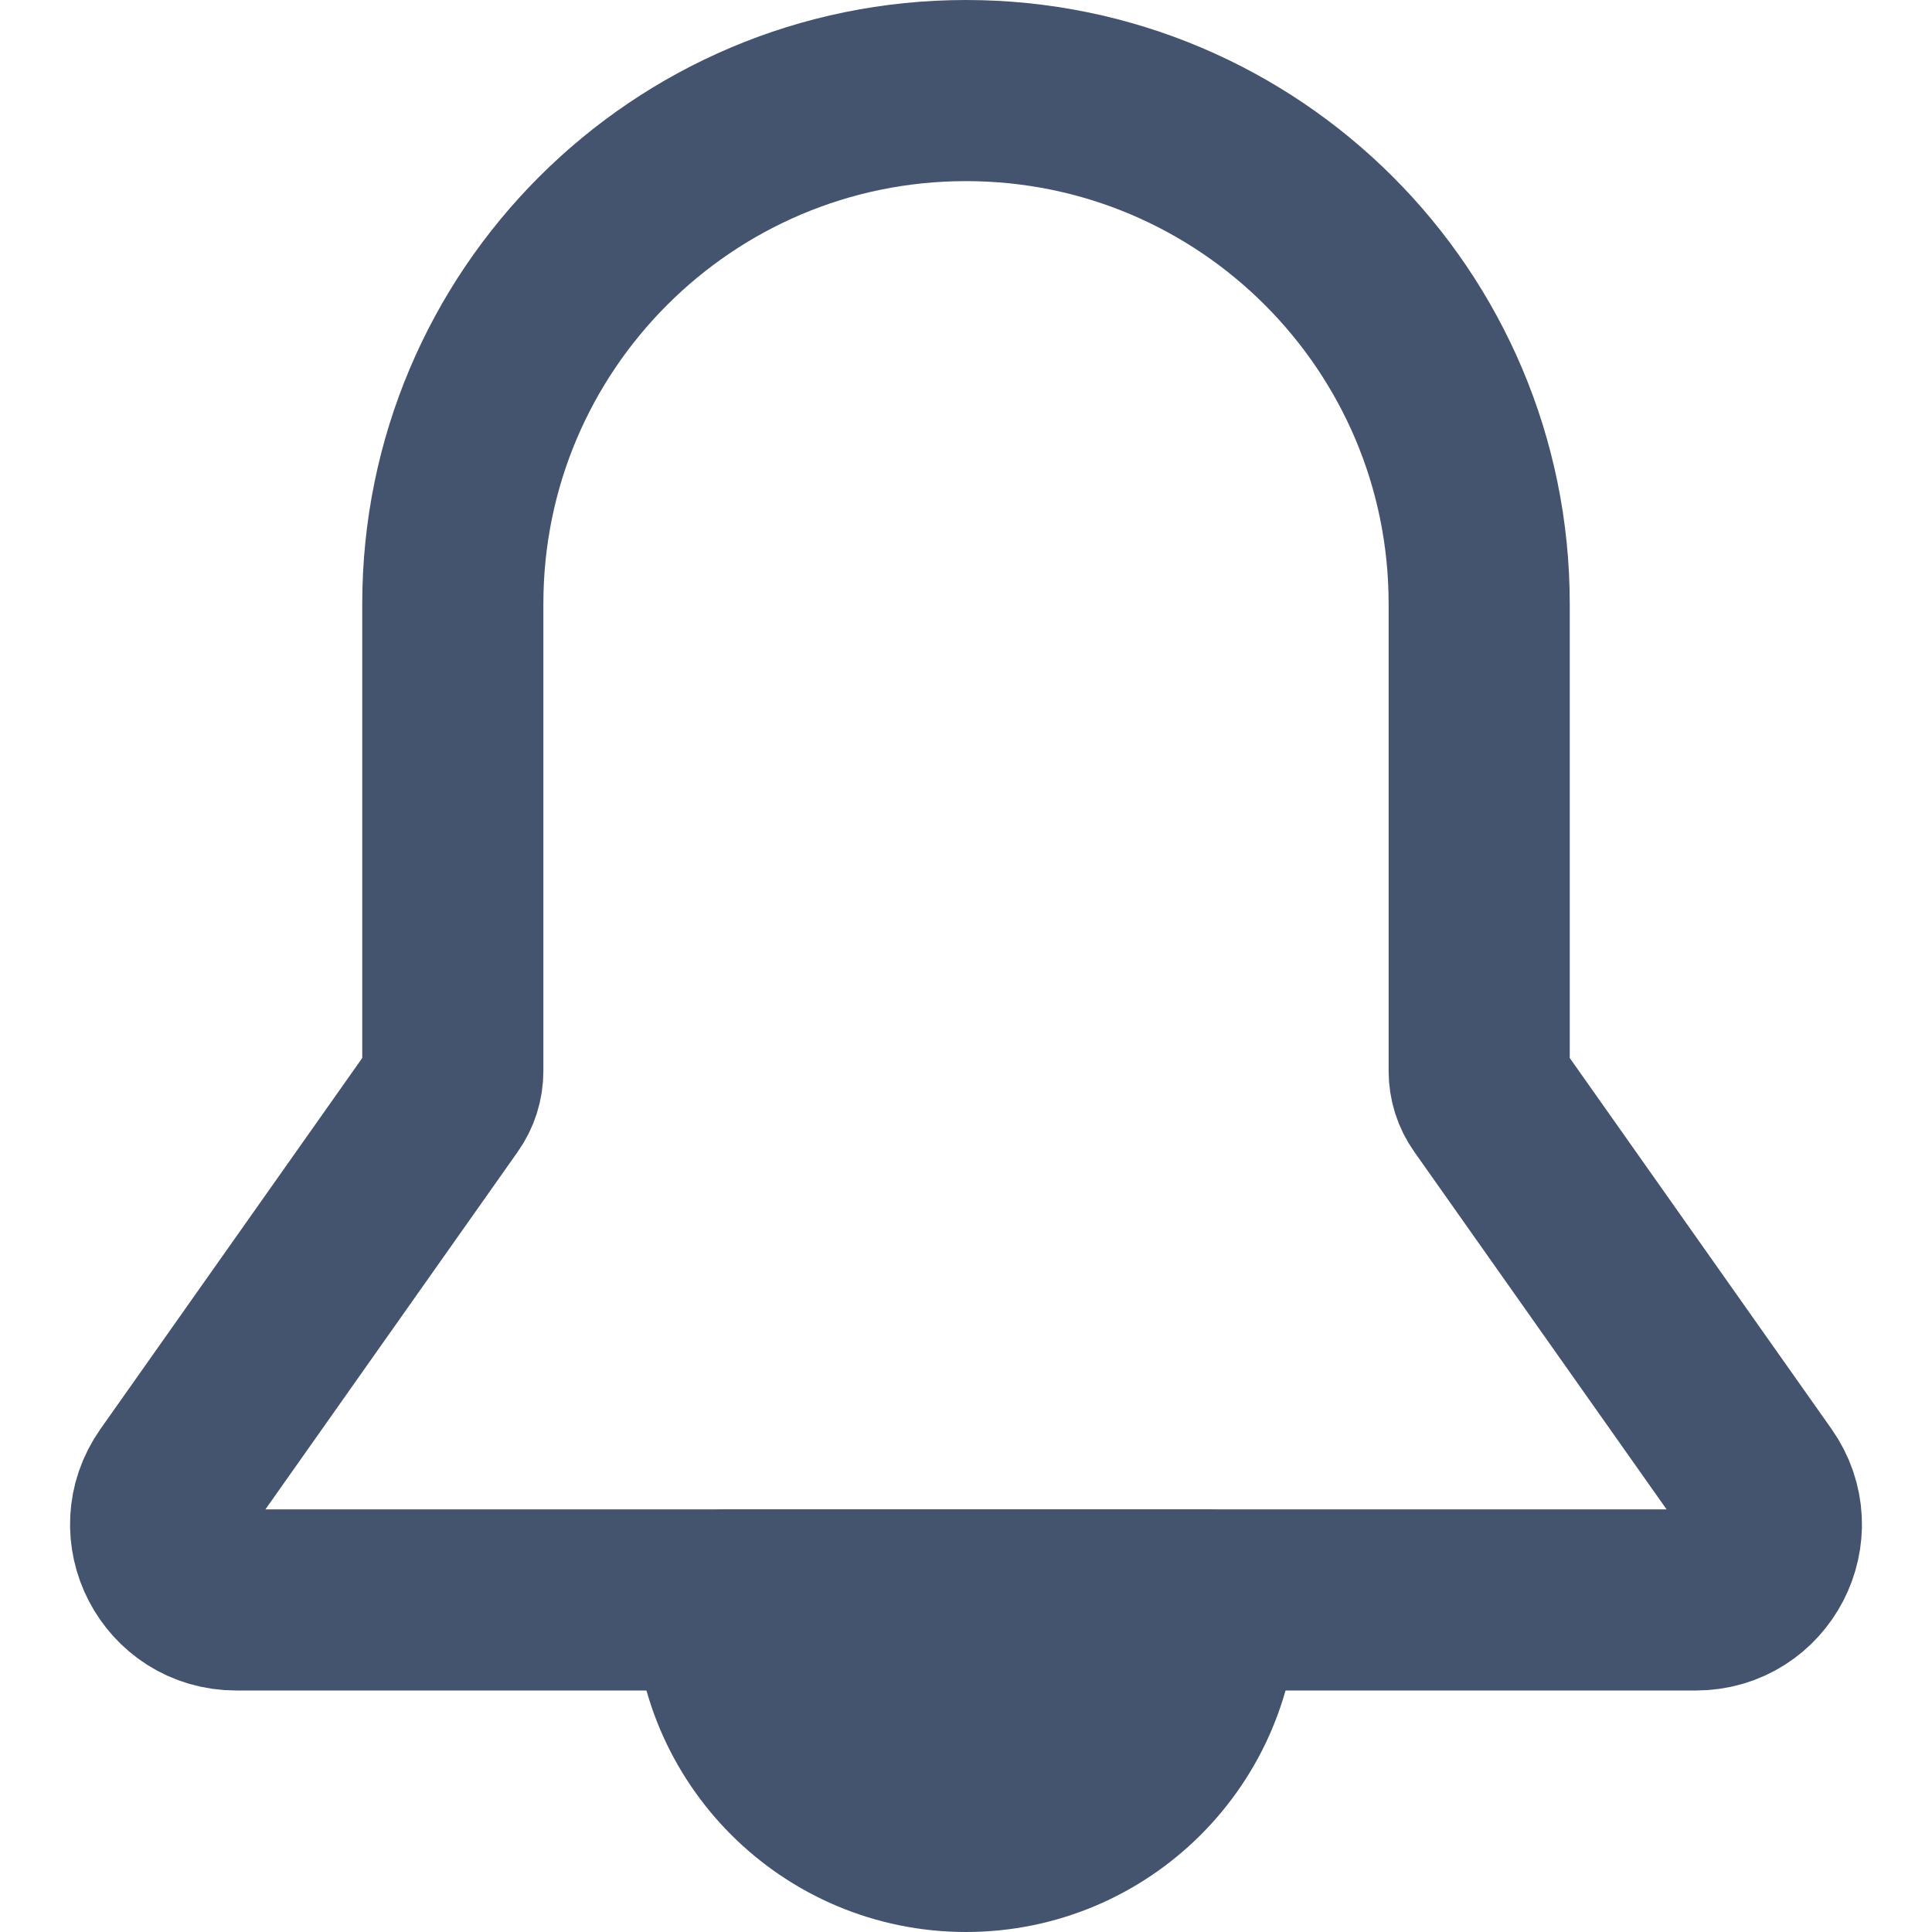
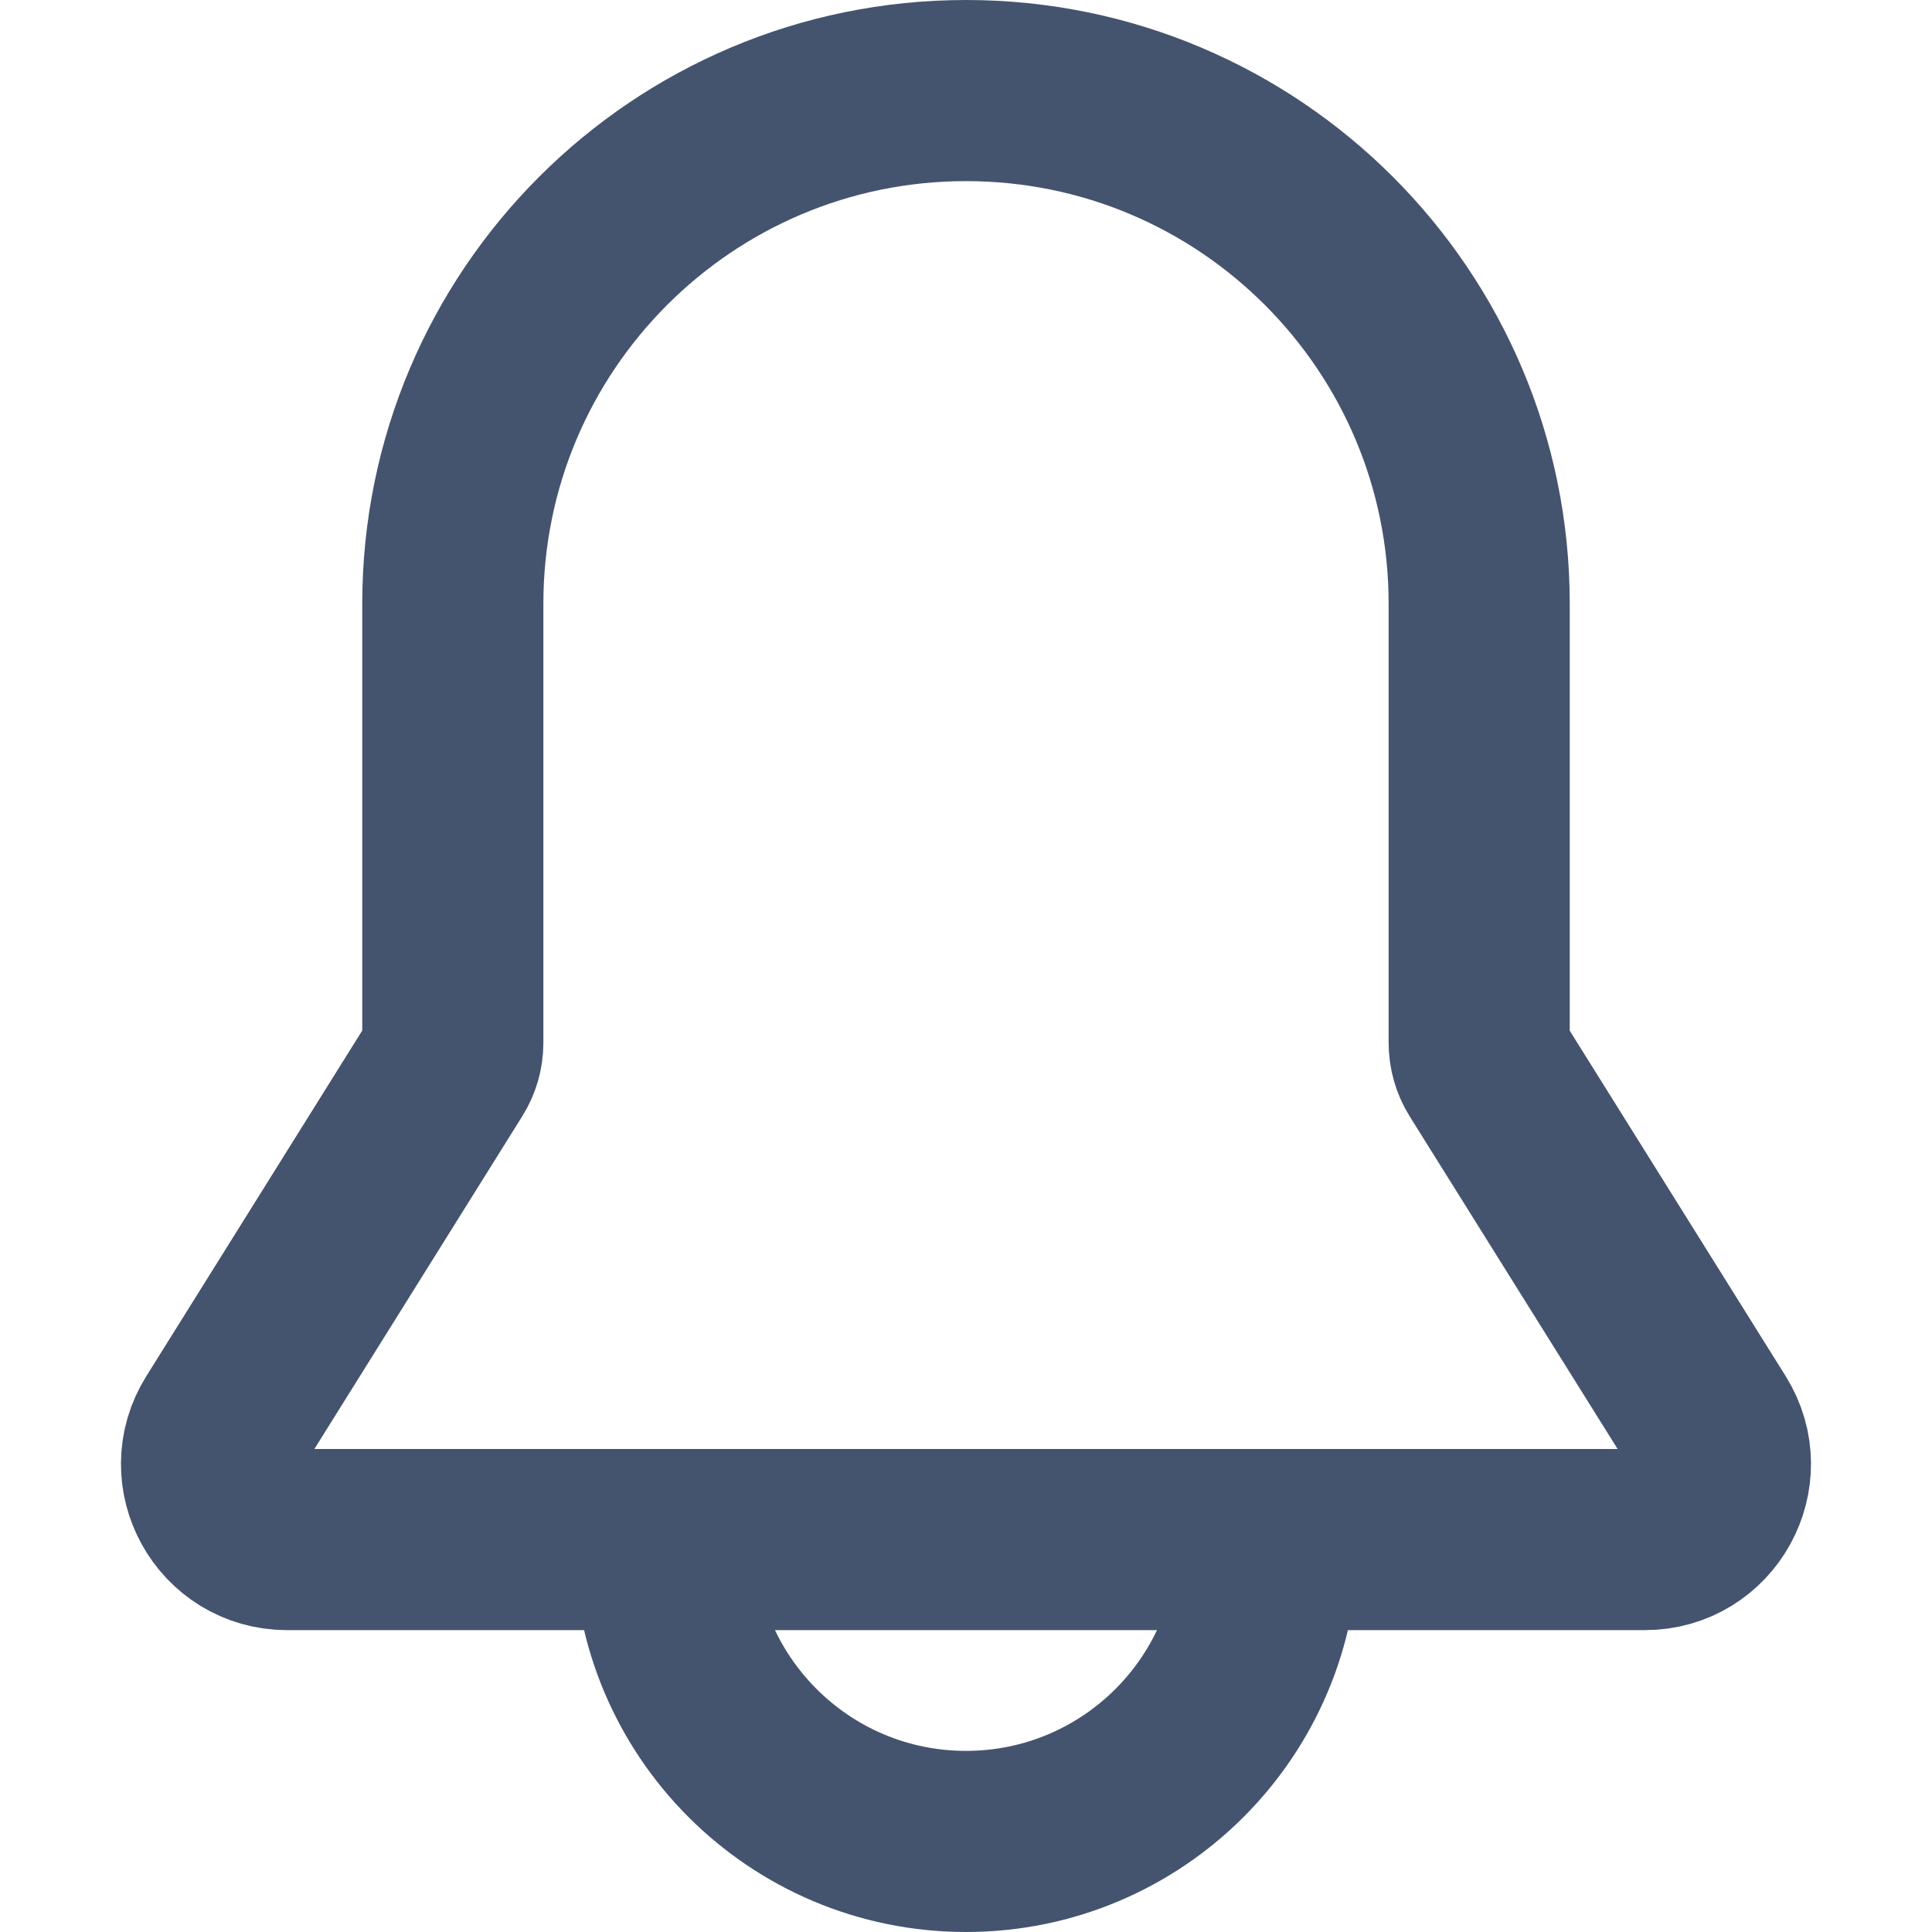
<svg xmlns="http://www.w3.org/2000/svg" width="16" height="16" viewBox="0 0 16 16" fill="none">
-   <path d="M3.675 9.106L1.446 12.265C1.153 12.679 1.449 13.25 1.956 13.25H14.044C14.551 13.25 14.847 12.679 14.554 12.265L12.325 9.106C12.276 9.037 12.25 8.955 12.25 8.87V5C12.25 2.653 10.347 0.75 8 0.75C5.653 0.75 3.75 2.653 3.75 5V8.87C3.75 8.955 3.724 9.037 3.675 9.106Z" stroke="#44546F" stroke-width="1.5" stroke-linejoin="round" />
-   <path d="M10 13.25H6C6 14.355 6.895 15.25 8 15.25C9.105 15.25 10 14.355 10 13.25Z" fill="#44546F" stroke="#44546F" stroke-width="1.5" stroke-linejoin="round" />
+   <path d="M10.5 12.75C10.5 14.131 9.381 15.25 8 15.25C6.619 15.25 5.5 14.131 5.5 12.75M12.25 8.636V5C12.25 2.653 10.347 0.75 8 0.75V0.75C5.653 0.75 3.75 2.653 3.75 5V8.636C3.75 8.71 3.729 8.784 3.689 8.847L1.848 11.794C1.587 12.21 1.887 12.75 2.378 12.75H13.622C14.113 12.75 14.412 12.21 14.152 11.794L12.31 8.847C12.271 8.784 12.25 8.71 12.25 8.636Z" stroke="#44546F" stroke-width="1.5" stroke-linejoin="round" />
</svg>
